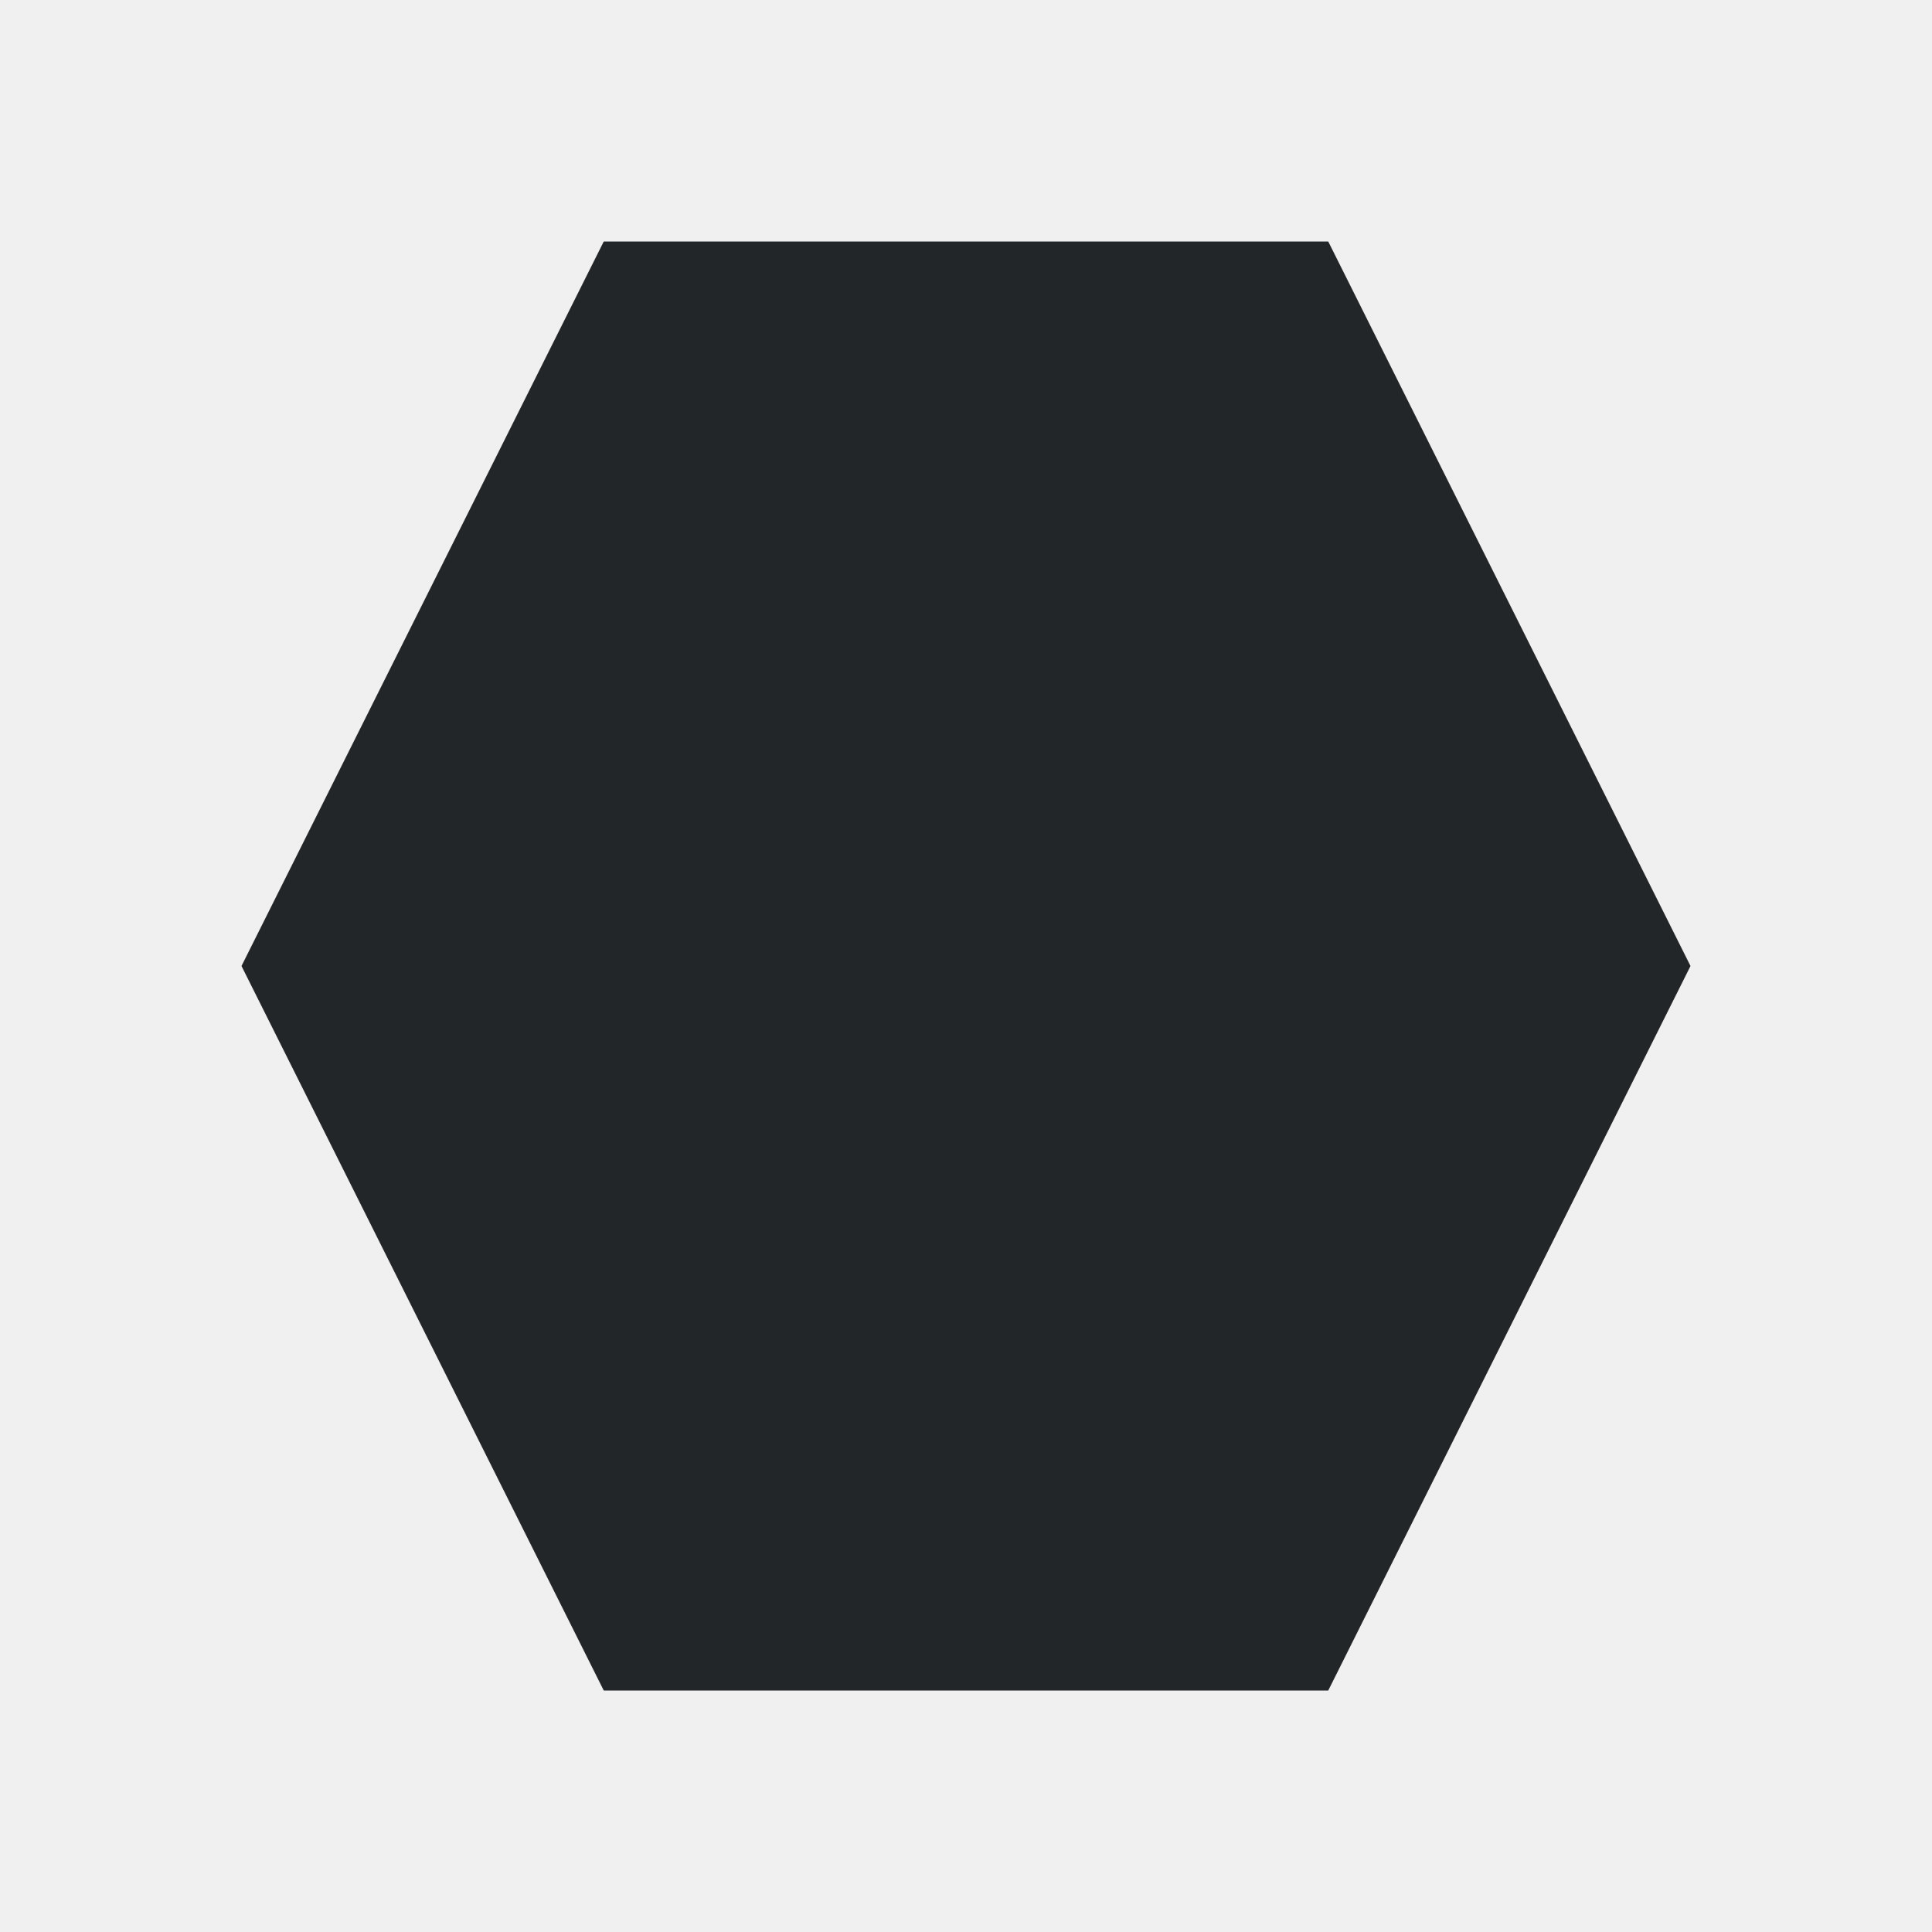
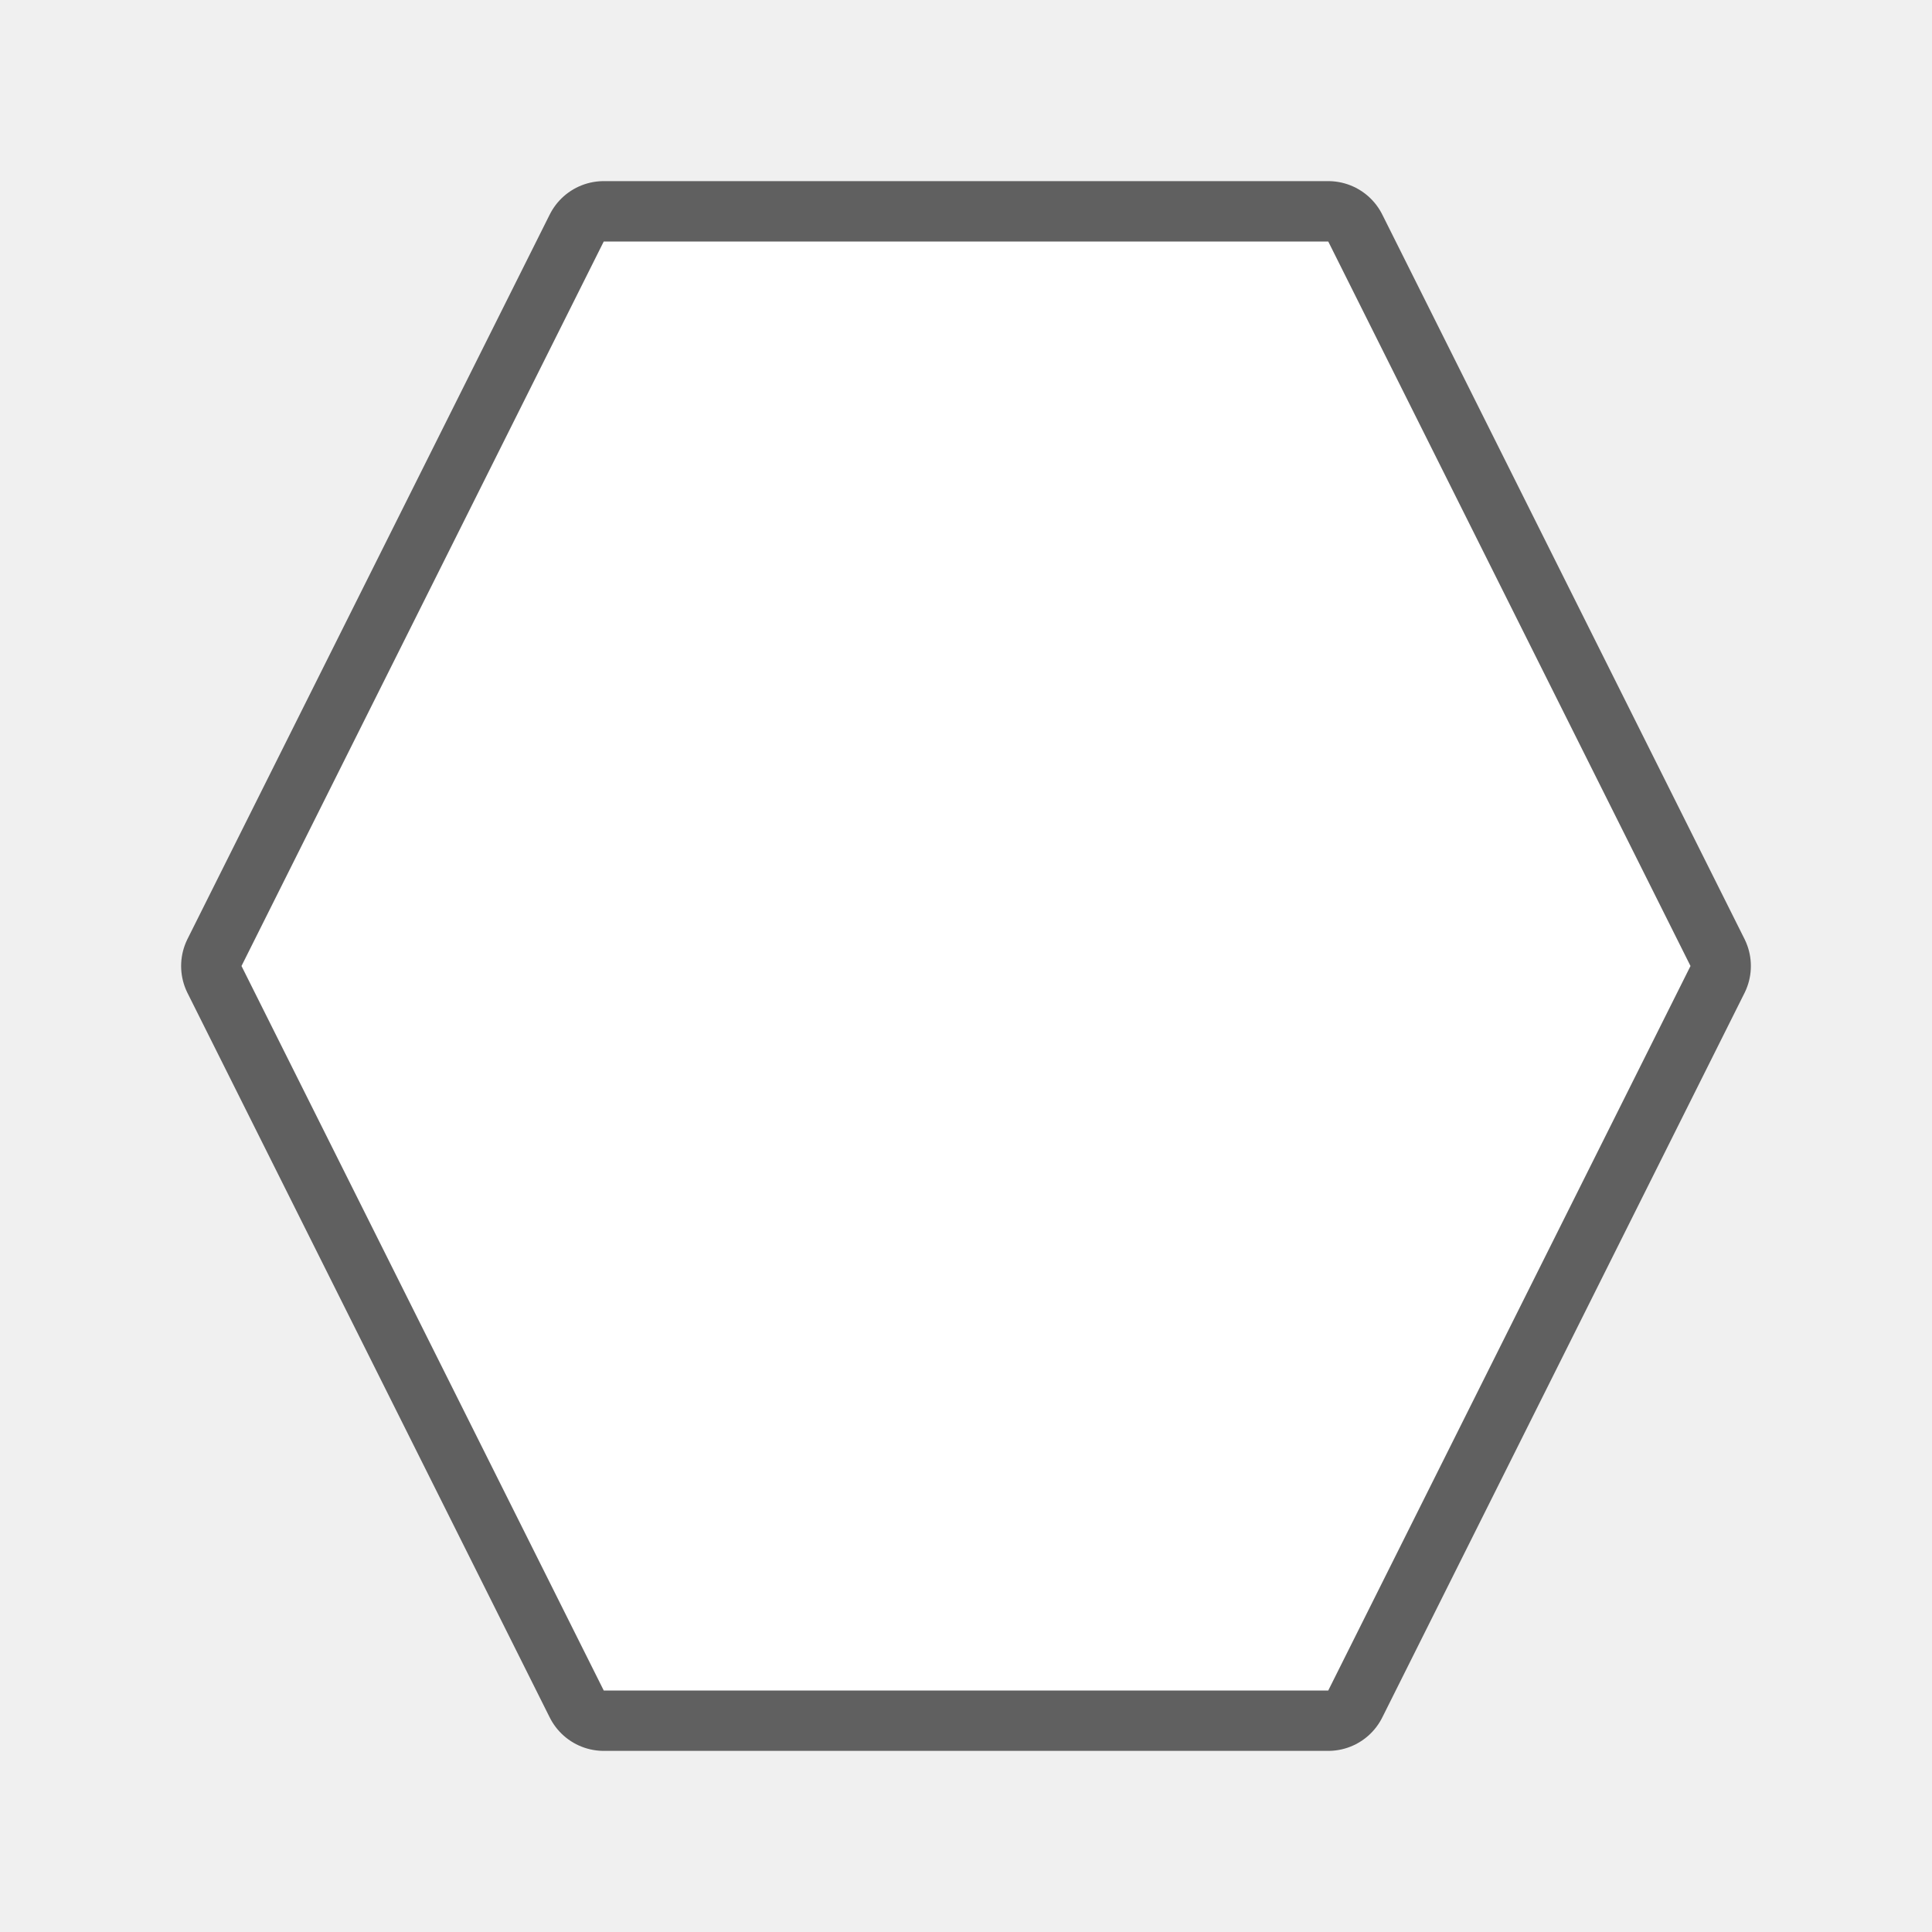
- <svg xmlns="http://www.w3.org/2000/svg" viewBox="0 0 32 32">
-   <path d="m10 4-6 12 6 12h12l6-12-6-12z" fill="#232629" />
+ <svg xmlns="http://www.w3.org/2000/svg" viewBox="0 0 32 32" version="1.1" id="svg4">
+   <defs id="defs8" />
+   <path style="fill:#000000;stroke:#000000;opacity:0.6;stroke-width:2;stroke-miterlimit:4;stroke-dasharray:none;stroke-linejoin:round" id="path817" fill="#232629" d="m10 4-6 12 6 12h12l6-12-6-12z" />
+   <path d="m10 4-6 12 6 12h12l6-12-6-12z" fill="#232629" id="path2" style="fill:#ffffff" />
</svg>
